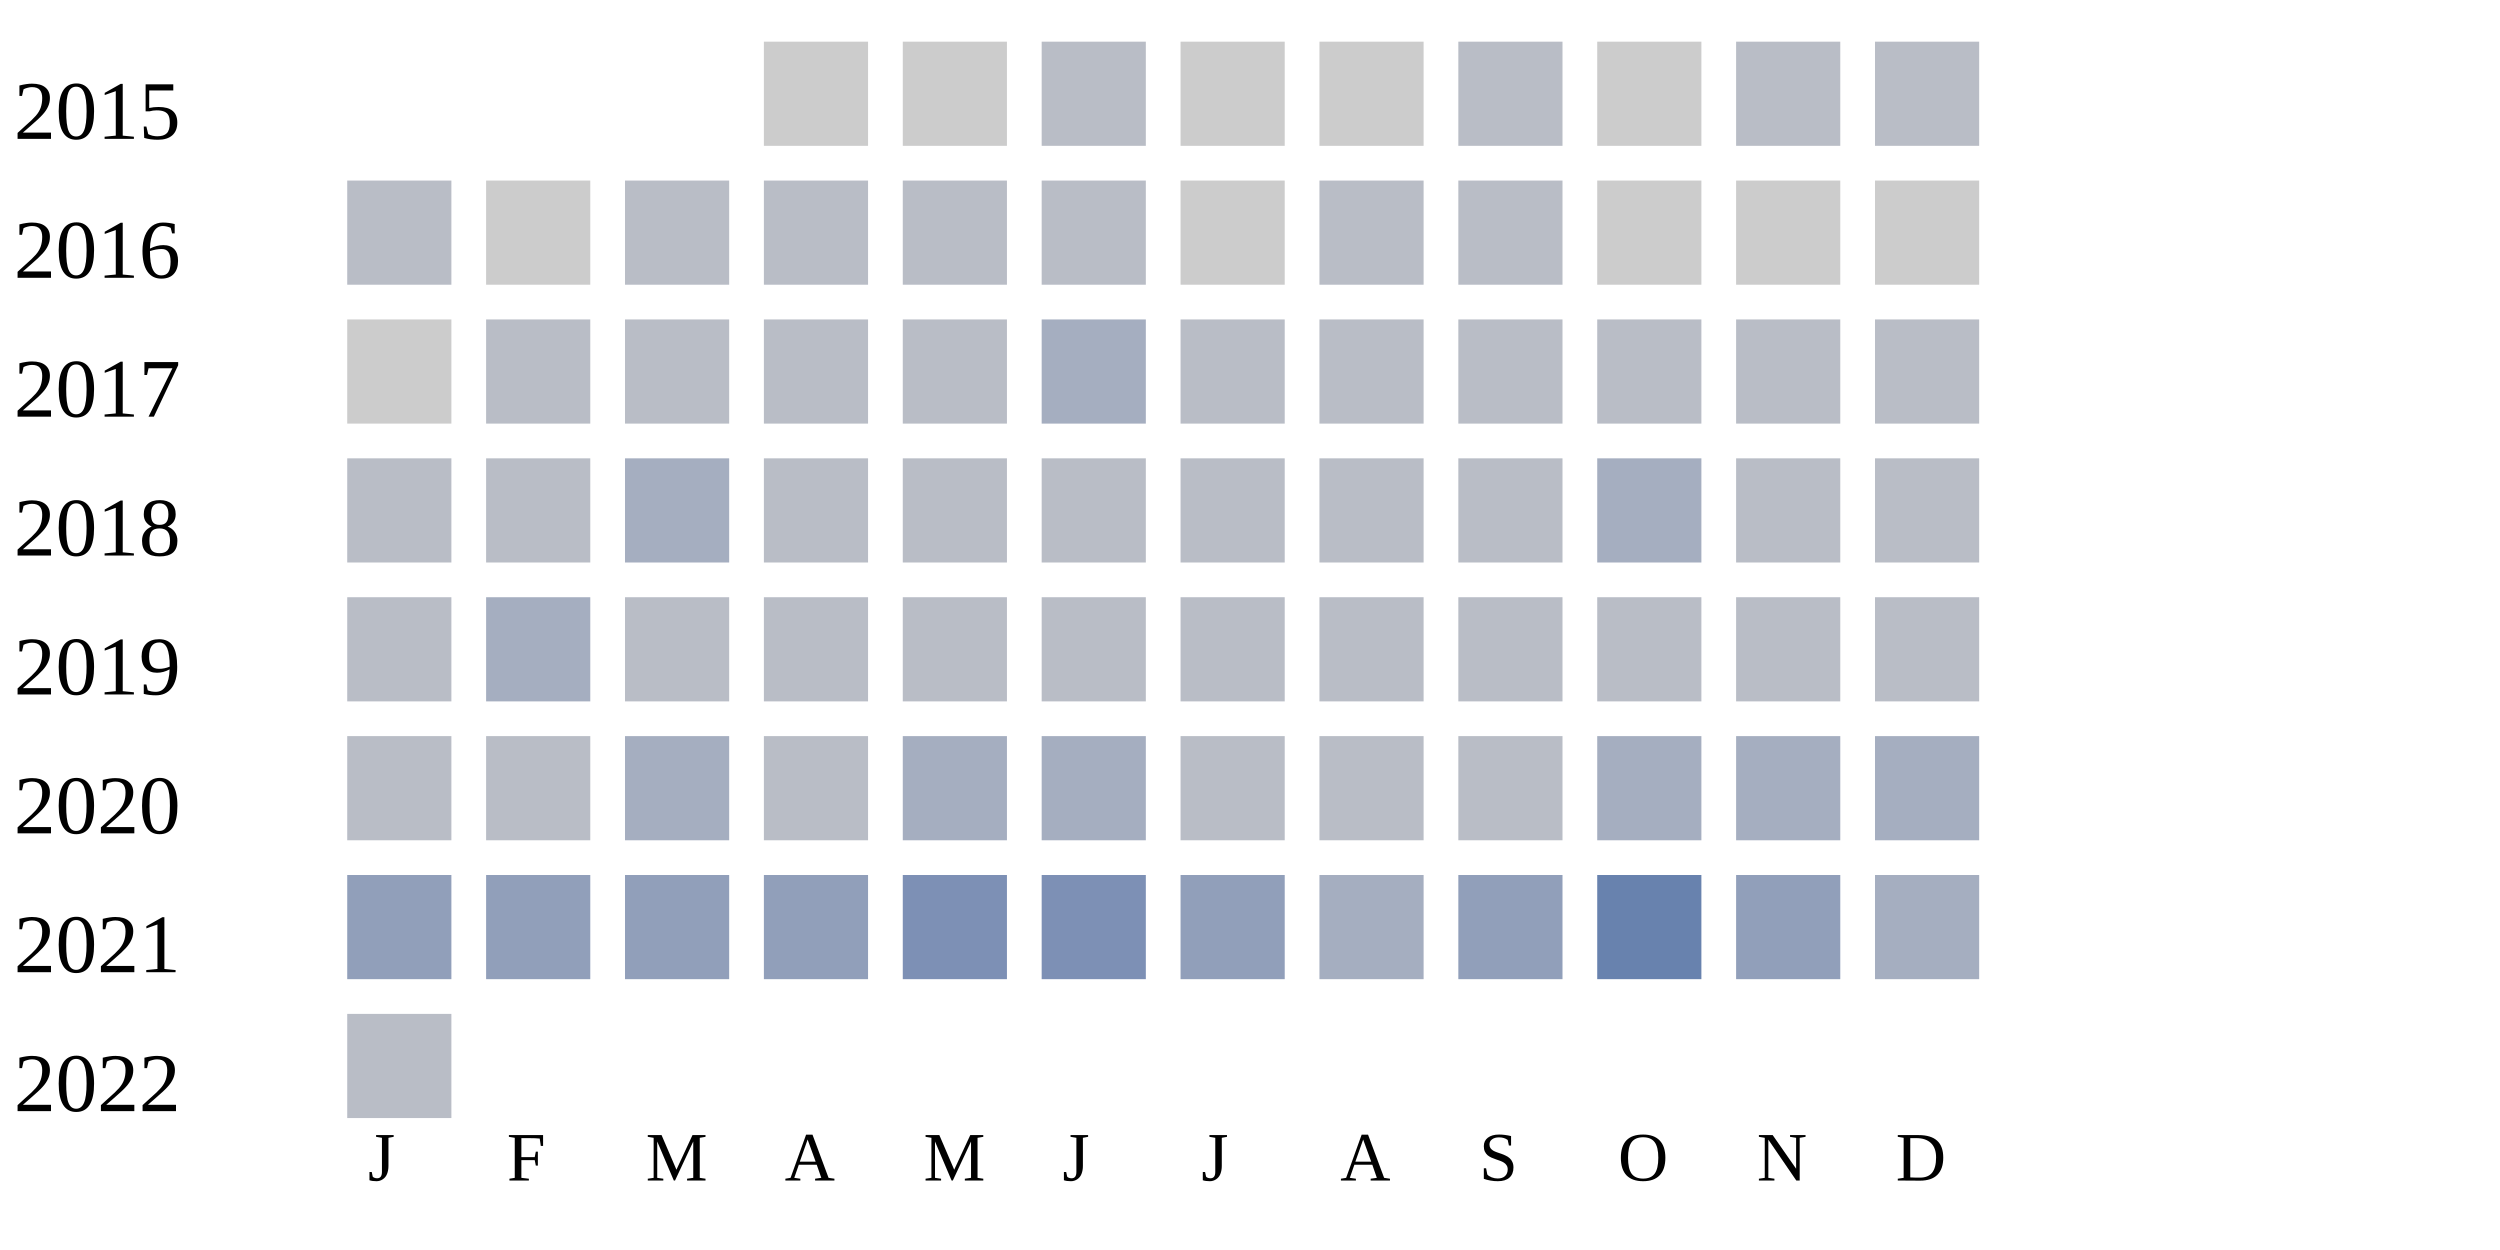
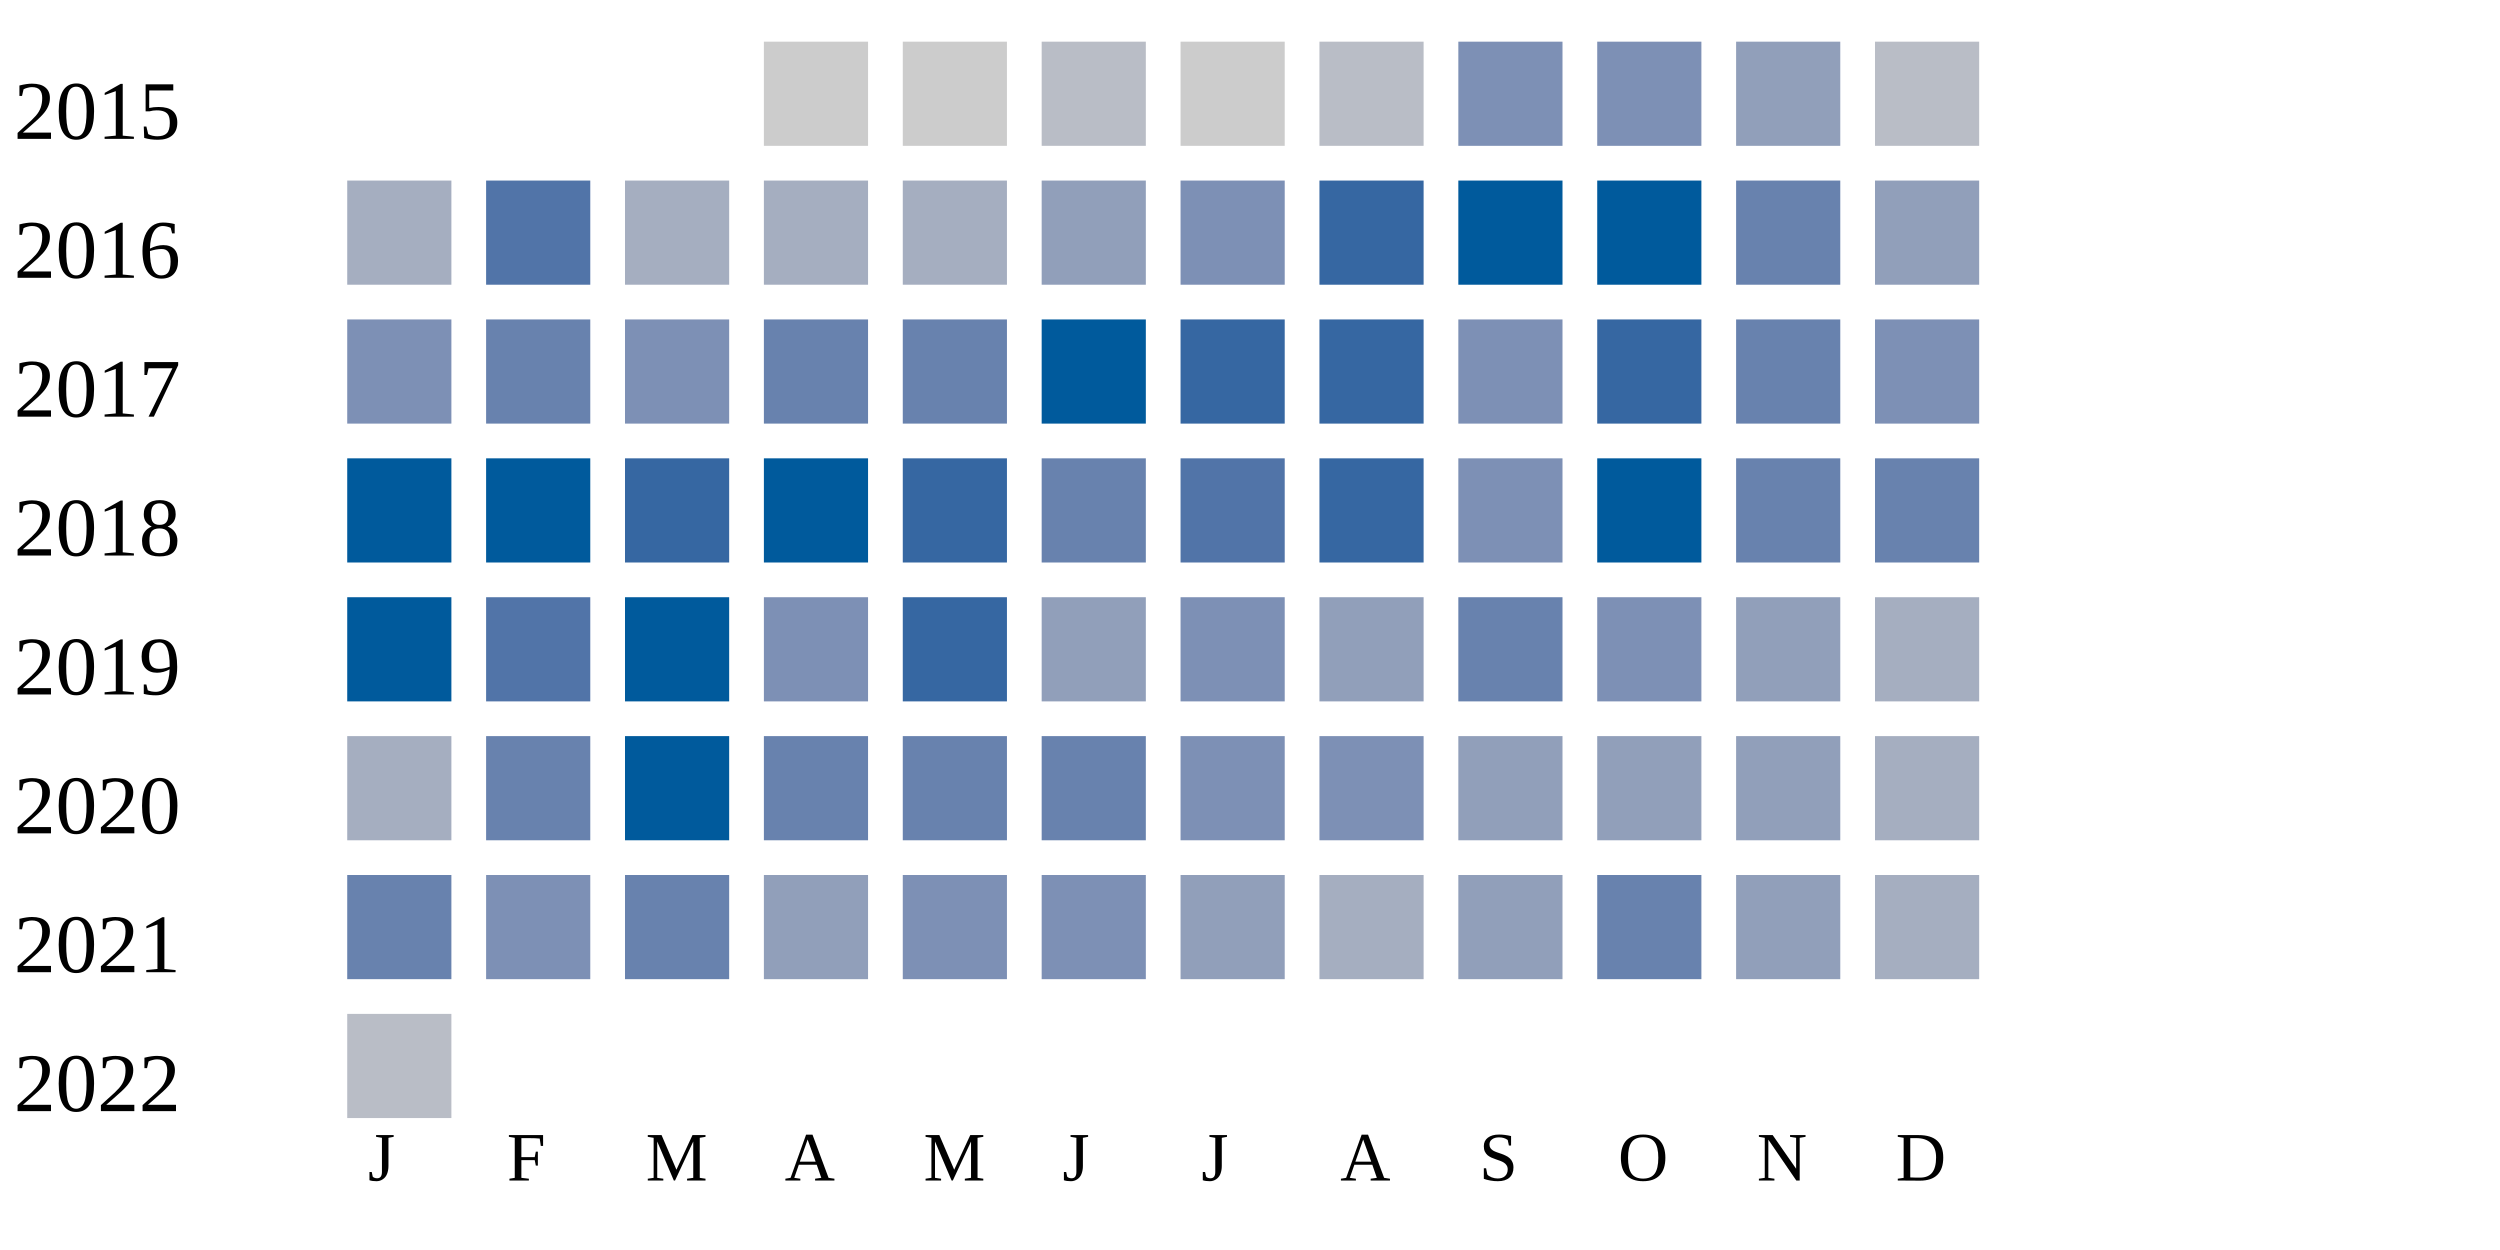
<svg xmlns="http://www.w3.org/2000/svg" width="360" height="180">
  <g transform="translate(0 0)">
    <text x="2" y="20">2015</text>
    <rect x="110" y="6" width="15" height="15" fill="#cccccc" />
    <rect x="130" y="6" width="15" height="15" fill="#cccccc" />
    <rect x="150" y="6" width="15" height="15" fill="#b9bdc6" />
    <rect x="170" y="6" width="15" height="15" fill="#cccccc" />
-     <rect x="190" y="6" width="15" height="15" fill="#cccccc" />
-     <rect x="210" y="6" width="15" height="15" fill="#b9bdc6" />
-     <rect x="230" y="6" width="15" height="15" fill="#cccccc" />
-     <rect x="250" y="6" width="15" height="15" fill="#b9bdc6" />
+     <rect x="190" y="6" width="15" height="15" fill="#b9bdc6" />
+     <rect x="210" y="6" width="15" height="15" fill="#7d90b5" />
+     <rect x="230" y="6" width="15" height="15" fill="#7d90b5" />
+     <rect x="250" y="6" width="15" height="15" fill="#919fba" />
    <rect x="270" y="6" width="15" height="15" fill="#b9bdc6" />
  </g>
  <g transform="translate(0 20)">
    <text x="2" y="20">2016</text>
-     <rect x="50" y="6" width="15" height="15" fill="#b9bdc6" />
-     <rect x="70" y="6" width="15" height="15" fill="#cccccc" />
-     <rect x="90" y="6" width="15" height="15" fill="#b9bdc6" />
-     <rect x="110" y="6" width="15" height="15" fill="#b9bdc6" />
-     <rect x="130" y="6" width="15" height="15" fill="#b9bdc6" />
-     <rect x="150" y="6" width="15" height="15" fill="#b9bdc6" />
-     <rect x="170" y="6" width="15" height="15" fill="#cccccc" />
-     <rect x="190" y="6" width="15" height="15" fill="#b9bdc6" />
-     <rect x="210" y="6" width="15" height="15" fill="#b9bdc6" />
-     <rect x="230" y="6" width="15" height="15" fill="#cccccc" />
-     <rect x="250" y="6" width="15" height="15" fill="#cccccc" />
-     <rect x="270" y="6" width="15" height="15" fill="#cccccc" />
+     <rect x="50" y="6" width="15" height="15" fill="#a5aec0" />
+     <rect x="70" y="6" width="15" height="15" fill="#5174a8" />
+     <rect x="90" y="6" width="15" height="15" fill="#a5aec0" />
+     <rect x="110" y="6" width="15" height="15" fill="#a5aec0" />
+     <rect x="130" y="6" width="15" height="15" fill="#a5aec0" />
+     <rect x="150" y="6" width="15" height="15" fill="#919fba" />
+     <rect x="170" y="6" width="15" height="15" fill="#7d90b5" />
+     <rect x="190" y="6" width="15" height="15" fill="#3667a2" />
+     <rect x="210" y="6" width="15" height="15" fill="#005a9c" />
+     <rect x="230" y="6" width="15" height="15" fill="#005a9c" />
+     <rect x="250" y="6" width="15" height="15" fill="#6882ae" />
+     <rect x="270" y="6" width="15" height="15" fill="#919fba" />
  </g>
  <g transform="translate(0 40)">
    <text x="2" y="20">2017</text>
-     <rect x="50" y="6" width="15" height="15" fill="#cccccc" />
-     <rect x="70" y="6" width="15" height="15" fill="#b9bdc6" />
-     <rect x="90" y="6" width="15" height="15" fill="#b9bdc6" />
-     <rect x="110" y="6" width="15" height="15" fill="#b9bdc6" />
-     <rect x="130" y="6" width="15" height="15" fill="#b9bdc6" />
-     <rect x="150" y="6" width="15" height="15" fill="#a5aec0" />
-     <rect x="170" y="6" width="15" height="15" fill="#b9bdc6" />
-     <rect x="190" y="6" width="15" height="15" fill="#b9bdc6" />
-     <rect x="210" y="6" width="15" height="15" fill="#b9bdc6" />
-     <rect x="230" y="6" width="15" height="15" fill="#b9bdc6" />
-     <rect x="250" y="6" width="15" height="15" fill="#b9bdc6" />
-     <rect x="270" y="6" width="15" height="15" fill="#b9bdc6" />
+     <rect x="50" y="6" width="15" height="15" fill="#7d90b5" />
+     <rect x="70" y="6" width="15" height="15" fill="#6882ae" />
+     <rect x="90" y="6" width="15" height="15" fill="#7d90b5" />
+     <rect x="110" y="6" width="15" height="15" fill="#6882ae" />
+     <rect x="130" y="6" width="15" height="15" fill="#6882ae" />
+     <rect x="150" y="6" width="15" height="15" fill="#005a9c" />
+     <rect x="170" y="6" width="15" height="15" fill="#3667a2" />
+     <rect x="190" y="6" width="15" height="15" fill="#3667a2" />
+     <rect x="210" y="6" width="15" height="15" fill="#7d90b5" />
+     <rect x="230" y="6" width="15" height="15" fill="#3667a2" />
+     <rect x="250" y="6" width="15" height="15" fill="#6882ae" />
+     <rect x="270" y="6" width="15" height="15" fill="#7d90b5" />
  </g>
  <g transform="translate(0 60)">
    <text x="2" y="20">2018</text>
-     <rect x="50" y="6" width="15" height="15" fill="#b9bdc6" />
-     <rect x="70" y="6" width="15" height="15" fill="#b9bdc6" />
-     <rect x="90" y="6" width="15" height="15" fill="#a5aec0" />
-     <rect x="110" y="6" width="15" height="15" fill="#b9bdc6" />
-     <rect x="130" y="6" width="15" height="15" fill="#b9bdc6" />
-     <rect x="150" y="6" width="15" height="15" fill="#b9bdc6" />
-     <rect x="170" y="6" width="15" height="15" fill="#b9bdc6" />
-     <rect x="190" y="6" width="15" height="15" fill="#b9bdc6" />
-     <rect x="210" y="6" width="15" height="15" fill="#b9bdc6" />
-     <rect x="230" y="6" width="15" height="15" fill="#a5aec0" />
-     <rect x="250" y="6" width="15" height="15" fill="#b9bdc6" />
-     <rect x="270" y="6" width="15" height="15" fill="#b9bdc6" />
+     <rect x="50" y="6" width="15" height="15" fill="#005a9c" />
+     <rect x="70" y="6" width="15" height="15" fill="#005a9c" />
+     <rect x="90" y="6" width="15" height="15" fill="#3667a2" />
+     <rect x="110" y="6" width="15" height="15" fill="#005a9c" />
+     <rect x="130" y="6" width="15" height="15" fill="#3667a2" />
+     <rect x="150" y="6" width="15" height="15" fill="#6882ae" />
+     <rect x="170" y="6" width="15" height="15" fill="#5174a8" />
+     <rect x="190" y="6" width="15" height="15" fill="#3667a2" />
+     <rect x="210" y="6" width="15" height="15" fill="#7d90b5" />
+     <rect x="230" y="6" width="15" height="15" fill="#005a9c" />
+     <rect x="250" y="6" width="15" height="15" fill="#6882ae" />
+     <rect x="270" y="6" width="15" height="15" fill="#6882ae" />
  </g>
  <g transform="translate(0 80)">
    <text x="2" y="20">2019</text>
-     <rect x="50" y="6" width="15" height="15" fill="#b9bdc6" />
-     <rect x="70" y="6" width="15" height="15" fill="#a5aec0" />
-     <rect x="90" y="6" width="15" height="15" fill="#b9bdc6" />
-     <rect x="110" y="6" width="15" height="15" fill="#b9bdc6" />
-     <rect x="130" y="6" width="15" height="15" fill="#b9bdc6" />
-     <rect x="150" y="6" width="15" height="15" fill="#b9bdc6" />
-     <rect x="170" y="6" width="15" height="15" fill="#b9bdc6" />
-     <rect x="190" y="6" width="15" height="15" fill="#b9bdc6" />
-     <rect x="210" y="6" width="15" height="15" fill="#b9bdc6" />
-     <rect x="230" y="6" width="15" height="15" fill="#b9bdc6" />
-     <rect x="250" y="6" width="15" height="15" fill="#b9bdc6" />
-     <rect x="270" y="6" width="15" height="15" fill="#b9bdc6" />
+     <rect x="50" y="6" width="15" height="15" fill="#005a9c" />
+     <rect x="70" y="6" width="15" height="15" fill="#5174a8" />
+     <rect x="90" y="6" width="15" height="15" fill="#005a9c" />
+     <rect x="110" y="6" width="15" height="15" fill="#7d90b5" />
+     <rect x="130" y="6" width="15" height="15" fill="#3667a2" />
+     <rect x="150" y="6" width="15" height="15" fill="#919fba" />
+     <rect x="170" y="6" width="15" height="15" fill="#7d90b5" />
+     <rect x="190" y="6" width="15" height="15" fill="#919fba" />
+     <rect x="210" y="6" width="15" height="15" fill="#6882ae" />
+     <rect x="230" y="6" width="15" height="15" fill="#7d90b5" />
+     <rect x="250" y="6" width="15" height="15" fill="#919fba" />
+     <rect x="270" y="6" width="15" height="15" fill="#a5aec0" />
  </g>
  <g transform="translate(0 100)">
    <text x="2" y="20">2020</text>
-     <rect x="50" y="6" width="15" height="15" fill="#b9bdc6" />
-     <rect x="70" y="6" width="15" height="15" fill="#b9bdc6" />
-     <rect x="90" y="6" width="15" height="15" fill="#a5aec0" />
-     <rect x="110" y="6" width="15" height="15" fill="#b9bdc6" />
-     <rect x="130" y="6" width="15" height="15" fill="#a5aec0" />
-     <rect x="150" y="6" width="15" height="15" fill="#a5aec0" />
-     <rect x="170" y="6" width="15" height="15" fill="#b9bdc6" />
-     <rect x="190" y="6" width="15" height="15" fill="#b9bdc6" />
-     <rect x="210" y="6" width="15" height="15" fill="#b9bdc6" />
-     <rect x="230" y="6" width="15" height="15" fill="#a5aec0" />
-     <rect x="250" y="6" width="15" height="15" fill="#a5aec0" />
+     <rect x="50" y="6" width="15" height="15" fill="#a5aec0" />
+     <rect x="70" y="6" width="15" height="15" fill="#6882ae" />
+     <rect x="90" y="6" width="15" height="15" fill="#005a9c" />
+     <rect x="110" y="6" width="15" height="15" fill="#6882ae" />
+     <rect x="130" y="6" width="15" height="15" fill="#6882ae" />
+     <rect x="150" y="6" width="15" height="15" fill="#6882ae" />
+     <rect x="170" y="6" width="15" height="15" fill="#7d90b5" />
+     <rect x="190" y="6" width="15" height="15" fill="#7d90b5" />
+     <rect x="210" y="6" width="15" height="15" fill="#919fba" />
+     <rect x="230" y="6" width="15" height="15" fill="#919fba" />
+     <rect x="250" y="6" width="15" height="15" fill="#919fba" />
    <rect x="270" y="6" width="15" height="15" fill="#a5aec0" />
  </g>
  <g transform="translate(0 120)">
    <text x="2" y="20">2021</text>
-     <rect x="50" y="6" width="15" height="15" fill="#919fba" />
-     <rect x="70" y="6" width="15" height="15" fill="#919fba" />
-     <rect x="90" y="6" width="15" height="15" fill="#919fba" />
+     <rect x="50" y="6" width="15" height="15" fill="#6882ae" />
+     <rect x="70" y="6" width="15" height="15" fill="#7d90b5" />
+     <rect x="90" y="6" width="15" height="15" fill="#6882ae" />
    <rect x="110" y="6" width="15" height="15" fill="#919fba" />
    <rect x="130" y="6" width="15" height="15" fill="#7d90b5" />
    <rect x="150" y="6" width="15" height="15" fill="#7d90b5" />
    <rect x="170" y="6" width="15" height="15" fill="#919fba" />
    <rect x="190" y="6" width="15" height="15" fill="#a5aec0" />
    <rect x="210" y="6" width="15" height="15" fill="#919fba" />
    <rect x="230" y="6" width="15" height="15" fill="#6882ae" />
    <rect x="250" y="6" width="15" height="15" fill="#919fba" />
    <rect x="270" y="6" width="15" height="15" fill="#a5aec0" />
  </g>
  <g transform="translate(0 140)">
    <text x="2" y="20">2022</text>
    <rect x="50" y="6" width="15" height="15" fill="#b9bdc6" />
  </g>
  <text style="font-size: 10px; text-align: center" x="53" y="170">J</text>
  <text style="font-size: 10px; text-align: center" x="73" y="170">F</text>
  <text style="font-size: 10px; text-align: center" x="93" y="170">M</text>
  <text style="font-size: 10px; text-align: center" x="113" y="170">A</text>
  <text style="font-size: 10px; text-align: center" x="133" y="170">M</text>
  <text style="font-size: 10px; text-align: center" x="153" y="170">J</text>
  <text style="font-size: 10px; text-align: center" x="173" y="170">J</text>
  <text style="font-size: 10px; text-align: center" x="193" y="170">A</text>
  <text style="font-size: 10px; text-align: center" x="213" y="170">S</text>
  <text style="font-size: 10px; text-align: center" x="233" y="170">O</text>
  <text style="font-size: 10px; text-align: center" x="253" y="170">N</text>
  <text style="font-size: 10px; text-align: center" x="273" y="170">D</text>
  <text style="font-size: 10px;" x="155" y="189">Less</text>
  <rect fill="#b9bdc6" width="10" height="10" x="180" y="180" />
  <rect fill="#919fba" width="10" height="10" x="195" y="180" />
  <rect fill="#6882ae" width="10" height="10" x="210" y="180" />
  <rect fill="#005a9c" width="10" height="10" x="225" y="180" />
  <text x="240" y="189" style="font-size: 10px;">More</text>
</svg>
